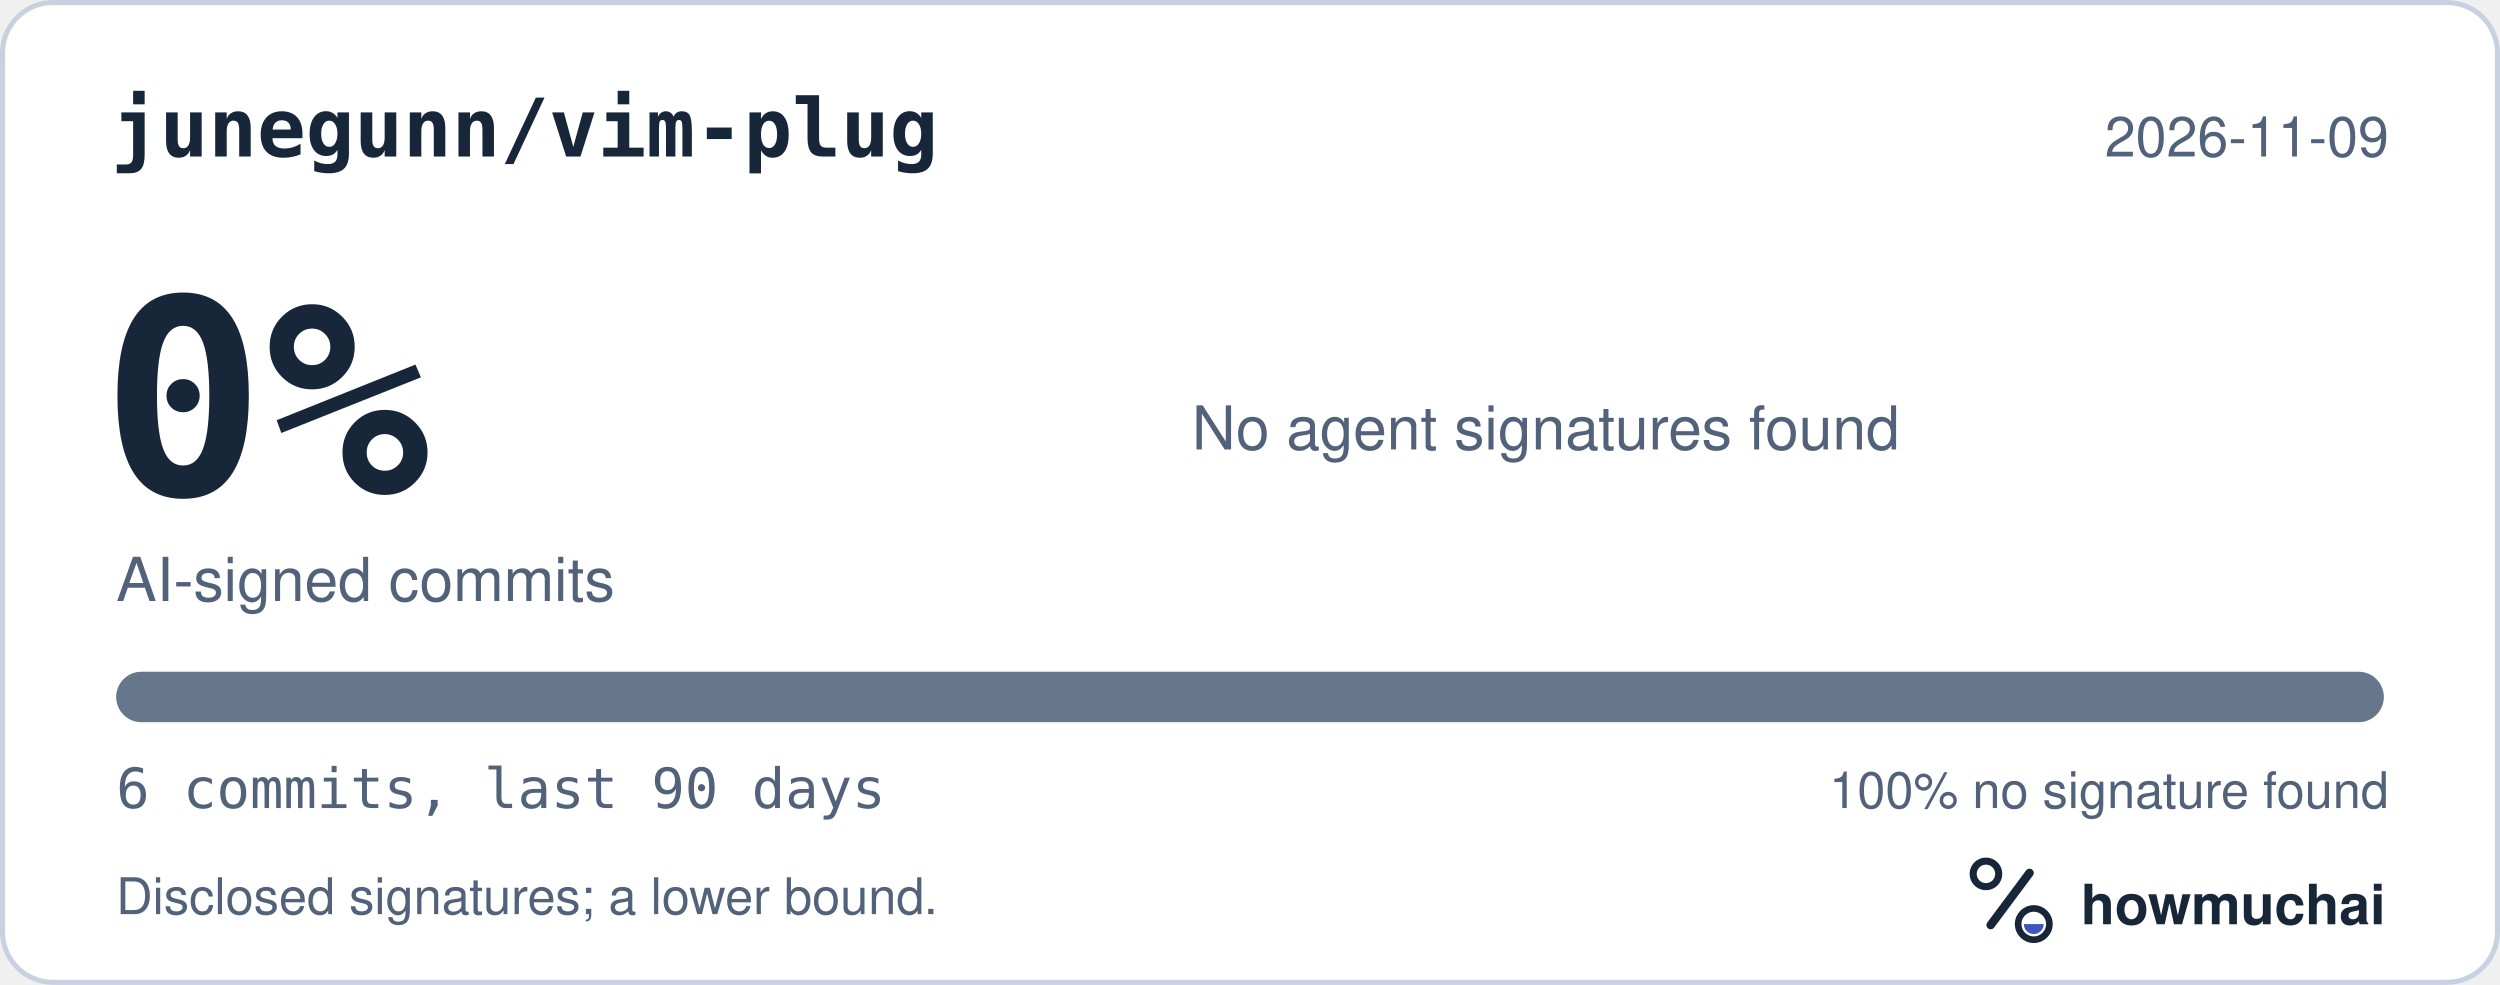
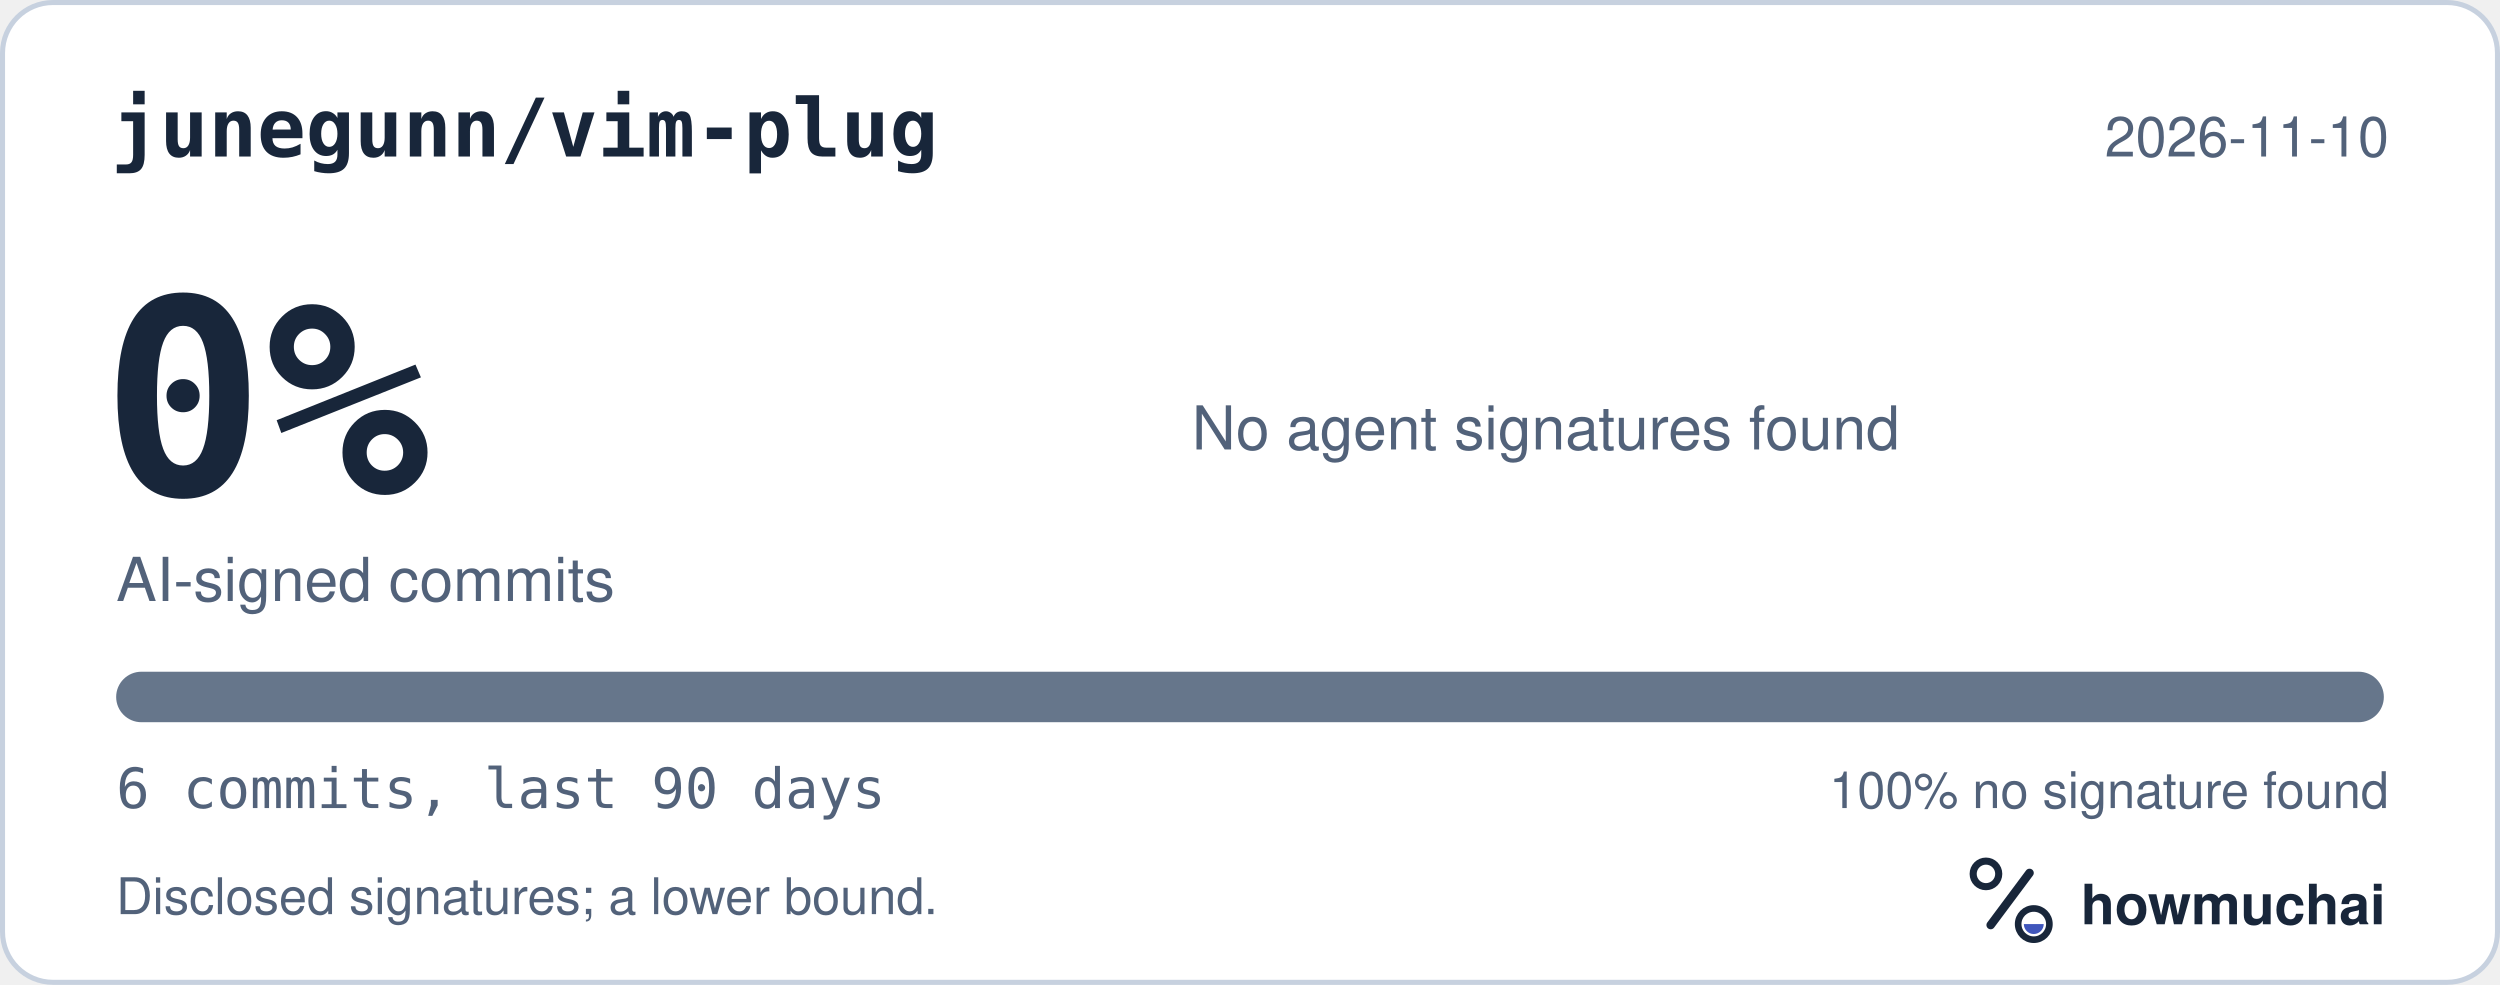
<svg xmlns="http://www.w3.org/2000/svg" width="495" height="195" viewBox="0 0 495 195" role="img" aria-labelledby="hm-t hm-d">
  <rect x="0.5" y="0.5" width="494" height="194" rx="10" fill="#FFFFFF" stroke="#C7D1DF" />
  <text x="22" y="31" fill="#18263A" font-family="ui-monospace, SF Mono, Menlo, Consolas, IBM Plex Mono, monospace" font-size="16" font-weight="600">junegunn/vim-plug</text>
-   <text x="473" y="31" fill="#52627A" font-family="-apple-system, BlinkMacSystemFont, Segoe UI, Helvetica, Arial, Fira Sans, sans-serif" font-size="11" text-anchor="end">2026-11-09</text>
+   <text x="473" y="31" fill="#52627A" font-family="-apple-system, BlinkMacSystemFont, Segoe UI, Helvetica, Arial, Fira Sans, sans-serif" font-size="11" text-anchor="end">2026-11-10</text>
  <text x="20" y="98" fill="#18263A" font-family="ui-monospace, SF Mono, Menlo, Consolas, IBM Plex Mono, monospace" font-size="54" font-weight="700">0%</text>
  <text x="23" y="119" fill="#52627A" font-family="-apple-system, BlinkMacSystemFont, Segoe UI, Helvetica, Arial, Fira Sans, sans-serif" font-size="12">AI-signed commits</text>
  <text x="236" y="89" fill="#52627A" font-family="-apple-system, BlinkMacSystemFont, Segoe UI, Helvetica, Arial, Fira Sans, sans-serif" font-size="12">No agent signatures found</text>
  <defs>
    <clipPath id="hm-bar">
      <rect x="23" y="133" width="449" height="10" rx="5" />
    </clipPath>
  </defs>
  <rect x="23" y="133" width="449" height="10" rx="5" fill="#66768B" />
  <g clip-path="url(#hm-bar)" />
  <text x="23" y="160" fill="#52627A" font-family="ui-monospace, SF Mono, Menlo, Consolas, IBM Plex Mono, monospace" font-size="11">6 commits, last 90 days</text>
  <text x="473" y="160" fill="#52627A" font-family="-apple-system, BlinkMacSystemFont, Segoe UI, Helvetica, Arial, Fira Sans, sans-serif" font-size="10" text-anchor="end">100% no signature found</text>
  <text x="23" y="181" fill="#52627A" font-family="-apple-system, BlinkMacSystemFont, Segoe UI, Helvetica, Arial, Fira Sans, sans-serif" font-size="10">Disclosed signatures; a lower bound.</text>
  <g transform="translate(386 166) scale(0.046875)">
    <circle cx="154" cy="150" r="54" fill="none" stroke="#18263A" stroke-width="30" />
    <path d="M174 366 338 146" fill="none" stroke="#18263A" stroke-width="36" stroke-linecap="round" />
    <circle cx="356" cy="362" r="66" fill="none" stroke="#18263A" stroke-width="28" />
    <path d="M314 362a42 42 0 0 0 84 0Z" fill="#4056BC" />
  </g>
  <text x="412" y="183" fill="#18263A" font-family="-apple-system, BlinkMacSystemFont, Segoe UI, Helvetica, Arial, Fira Sans, sans-serif" font-size="11" font-weight="650">howmuchai</text>
</svg>
